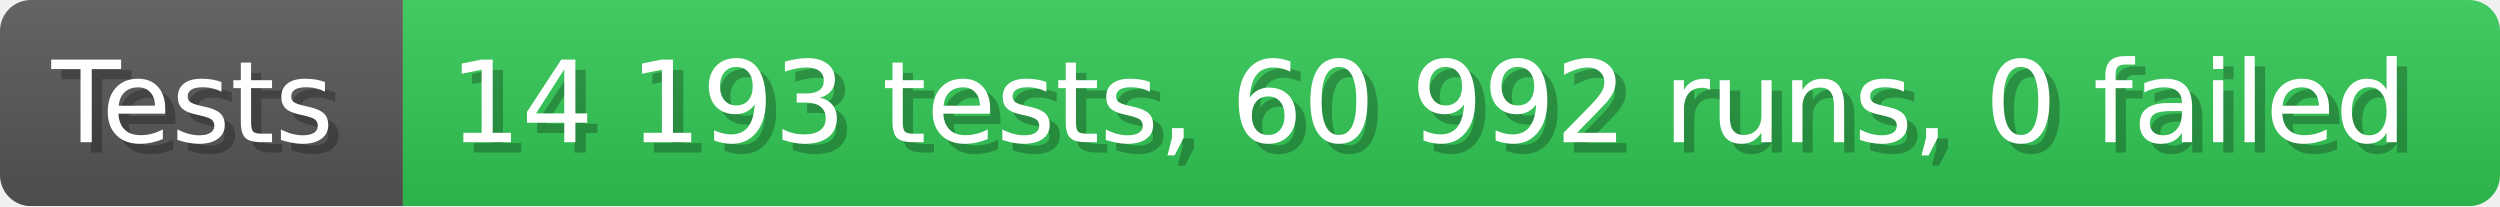
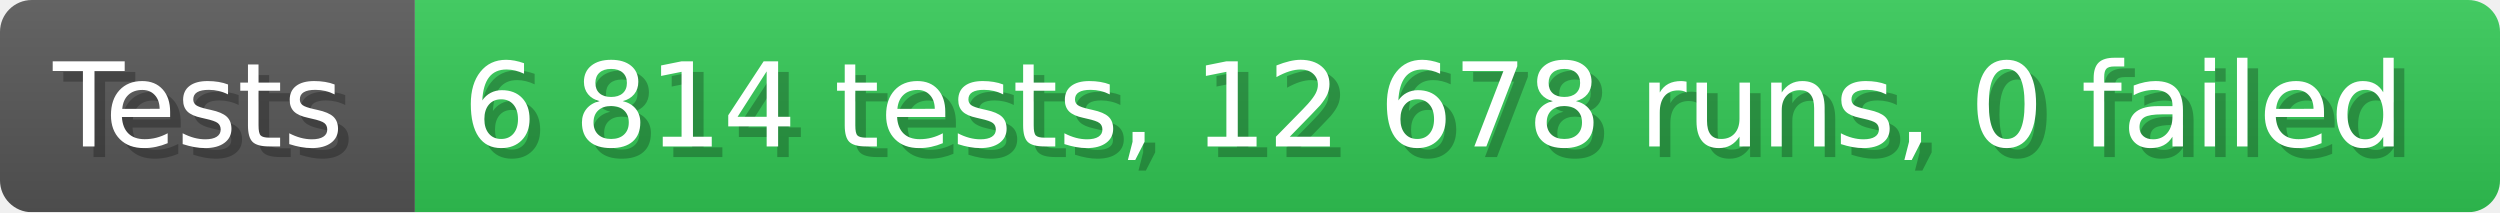
- <svg xmlns="http://www.w3.org/2000/svg" width="242.6" height="20" viewBox="0 0 2426 200" role="img" aria-label="Tests: 14 193 tests, 60 992 runs, 0 failed">
+ <svg xmlns="http://www.w3.org/2000/svg" width="235.6" height="20" viewBox="0 0 2356 200" role="img" aria-label="Tests: 6 814 tests, 12 678 runs, 0 failed">
  <linearGradient id="a" x2="0" y2="100%">
    <stop offset="0" stop-opacity=".1" stop-color="#EEE" />
    <stop offset="1" stop-opacity=".1" />
  </linearGradient>
  <mask id="m">
-     <rect width="2426" height="200" rx="30" fill="#FFF" />
+     <rect width="2356" height="200" rx="30" fill="#FFF" />
  </mask>
  <g mask="url(#m)">
    <rect width="391" height="200" fill="#555" />
-     <rect width="2035" height="200" fill="#31c653" x="391" />
-     <rect width="2426" height="200" fill="url(#a)" />
+     <rect width="1965" height="200" fill="#31c653" x="391" />
+     <rect width="2356" height="200" fill="url(#a)" />
  </g>
  <g aria-hidden="true" fill="#fff" text-anchor="start" font-family="Verdana,DejaVu Sans,sans-serif" font-size="110">
    <text x="60" y="148" textLength="291" fill="#000" opacity="0.25">Tests</text>
    <text x="50" y="138" textLength="291">Tests</text>
-     <text x="446" y="148" textLength="1935" fill="#000" opacity="0.25">14 193 tests, 60 992 runs, 0 failed</text>
-     <text x="436" y="138" textLength="1935">14 193 tests, 60 992 runs, 0 failed</text>
+     <text x="446" y="148" textLength="1865" fill="#000" opacity="0.25">6 814 tests, 12 678 runs, 0 failed</text>
+     <text x="436" y="138" textLength="1865">6 814 tests, 12 678 runs, 0 failed</text>
  </g>
</svg>
